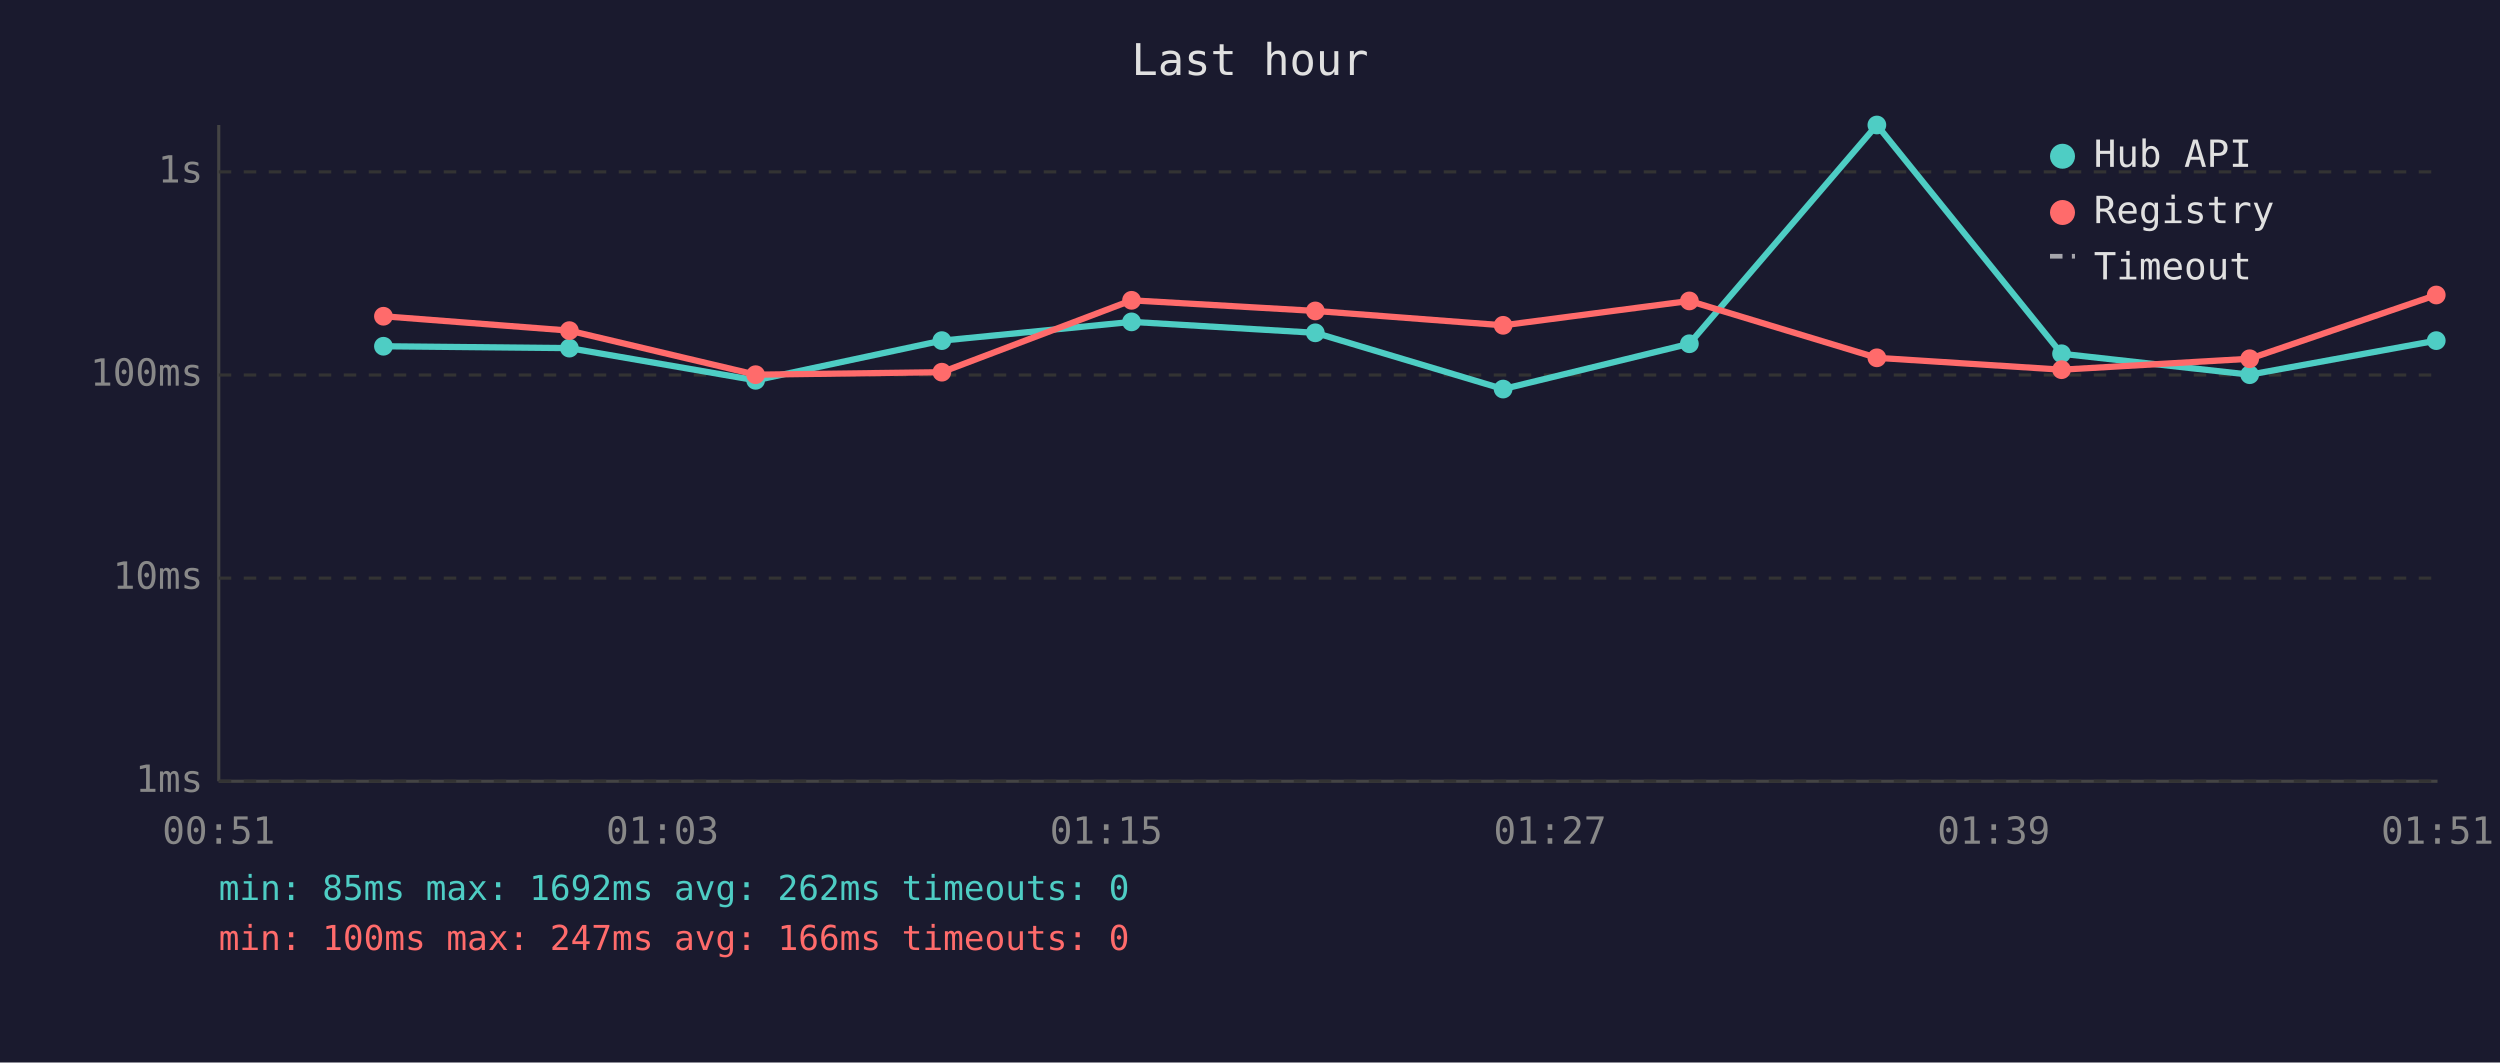
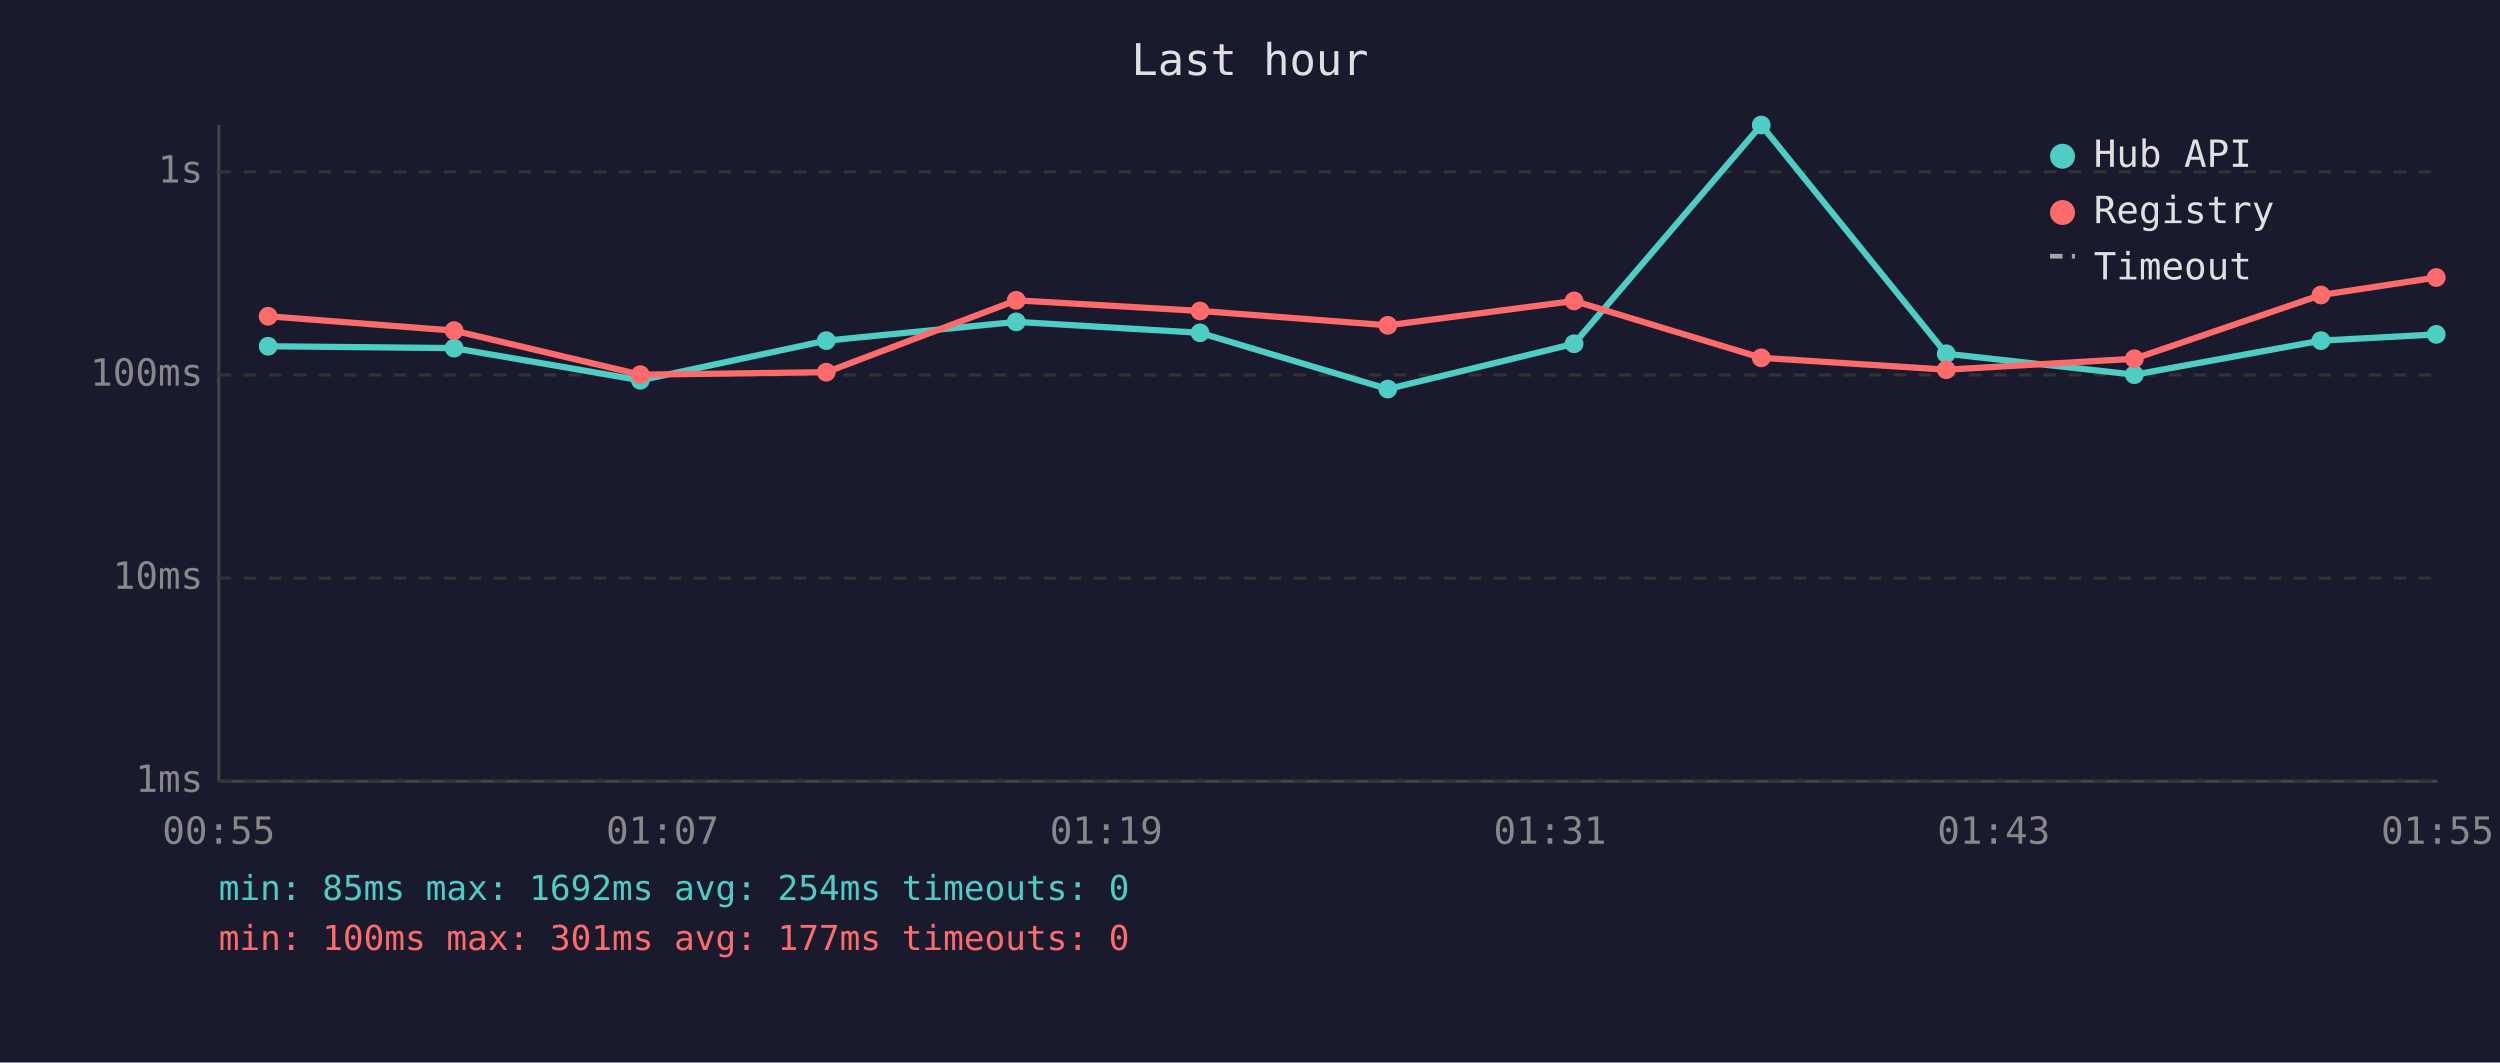
<svg xmlns="http://www.w3.org/2000/svg" viewBox="0 0 800 340" font-family="monospace" font-size="12">
  <rect width="800" height="340" fill="#1a1a2e" />
  <text x="400" y="24" fill="#e0e0e0" font-size="14" text-anchor="middle">Last hour</text>
  <line x1="70" y1="40" x2="70" y2="250" stroke="#444" stroke-width="1" />
  <line x1="70" y1="250" x2="780" y2="250" stroke="#444" stroke-width="1" />
  <line x1="70" y1="250" x2="780" y2="250" stroke="#333" stroke-width="1" stroke-dasharray="4" />
  <text x="65" y="250" fill="#888" text-anchor="end" dominant-baseline="middle">1ms</text>
  <line x1="70" y1="185" x2="780" y2="185" stroke="#333" stroke-width="1" stroke-dasharray="4" />
  <text x="65" y="185" fill="#888" text-anchor="end" dominant-baseline="middle">10ms</text>
  <line x1="70" y1="120" x2="780" y2="120" stroke="#333" stroke-width="1" stroke-dasharray="4" />
  <text x="65" y="120" fill="#888" text-anchor="end" dominant-baseline="middle">100ms</text>
  <line x1="70" y1="55" x2="780" y2="55" stroke="#333" stroke-width="1" stroke-dasharray="4" />
  <text x="65" y="55" fill="#888" text-anchor="end" dominant-baseline="middle">1s</text>
-   <text x="70" y="270" fill="#888" text-anchor="middle">00:51</text>
-   <text x="212" y="270" fill="#888" text-anchor="middle">01:03</text>
-   <text x="354" y="270" fill="#888" text-anchor="middle">01:15</text>
-   <text x="496" y="270" fill="#888" text-anchor="middle">01:27</text>
-   <text x="638" y="270" fill="#888" text-anchor="middle">01:39</text>
-   <text x="780" y="270" fill="#888" text-anchor="middle">01:51</text>
-   <polyline points="122.7,110.8 182.2,111.4 241.8,121.7 301.4,109.0 362.1,103.0 420.9,106.5 481.0,124.5 540.6,110.0 600.6,40.0 659.7,113.2 719.9,119.9 779.6,109.0" fill="none" stroke="#4ecdc4" stroke-width="2" opacity="1" />
-   <circle cx="122.7" cy="110.8" r="3" fill="#4ecdc4" />
-   <circle cx="182.2" cy="111.4" r="3" fill="#4ecdc4" />
-   <circle cx="241.8" cy="121.7" r="3" fill="#4ecdc4" />
-   <circle cx="301.4" cy="109.0" r="3" fill="#4ecdc4" />
-   <circle cx="362.1" cy="103.0" r="3" fill="#4ecdc4" />
-   <circle cx="420.9" cy="106.5" r="3" fill="#4ecdc4" />
-   <circle cx="481.0" cy="124.5" r="3" fill="#4ecdc4" />
-   <circle cx="540.6" cy="110.0" r="3" fill="#4ecdc4" />
-   <circle cx="600.6" cy="40.0" r="3" fill="#4ecdc4" />
-   <circle cx="659.7" cy="113.2" r="3" fill="#4ecdc4" />
-   <circle cx="719.9" cy="119.9" r="3" fill="#4ecdc4" />
-   <circle cx="779.6" cy="109.0" r="3" fill="#4ecdc4" />
-   <polyline points="122.7,101.2 182.2,105.8 241.8,119.9 301.4,119.1 362.1,96.1 420.9,99.5 481.0,104.1 540.6,96.3 600.6,114.5 659.7,118.3 719.9,114.8 779.6,94.4" fill="none" stroke="#ff6b6b" stroke-width="2" opacity="1" />
-   <circle cx="122.7" cy="101.2" r="3" fill="#ff6b6b" />
-   <circle cx="182.2" cy="105.8" r="3" fill="#ff6b6b" />
-   <circle cx="241.8" cy="119.9" r="3" fill="#ff6b6b" />
-   <circle cx="301.4" cy="119.1" r="3" fill="#ff6b6b" />
-   <circle cx="362.1" cy="96.1" r="3" fill="#ff6b6b" />
-   <circle cx="420.9" cy="99.5" r="3" fill="#ff6b6b" />
-   <circle cx="481.0" cy="104.1" r="3" fill="#ff6b6b" />
-   <circle cx="540.6" cy="96.3" r="3" fill="#ff6b6b" />
-   <circle cx="600.6" cy="114.5" r="3" fill="#ff6b6b" />
-   <circle cx="659.7" cy="118.3" r="3" fill="#ff6b6b" />
-   <circle cx="719.9" cy="114.8" r="3" fill="#ff6b6b" />
-   <circle cx="779.6" cy="94.4" r="3" fill="#ff6b6b" />
+   <text x="70" y="270" fill="#888" text-anchor="middle">00:55</text>
+   <text x="212" y="270" fill="#888" text-anchor="middle">01:07</text>
+   <text x="354" y="270" fill="#888" text-anchor="middle">01:19</text>
+   <text x="496" y="270" fill="#888" text-anchor="middle">01:31</text>
+   <text x="638" y="270" fill="#888" text-anchor="middle">01:43</text>
+   <text x="780" y="270" fill="#888" text-anchor="middle">01:55</text>
+   <polyline points="85.8,110.8 145.3,111.4 204.9,121.7 264.4,109.0 325.2,103.0 384.0,106.5 444.1,124.5 503.7,110.0 563.6,40.0 622.8,113.2 683.0,119.9 742.7,109.0 779.6,107.0" fill="none" stroke="#4ecdc4" stroke-width="2" opacity="1" />
+   <circle cx="85.8" cy="110.8" r="3" fill="#4ecdc4" />
+   <circle cx="145.3" cy="111.4" r="3" fill="#4ecdc4" />
+   <circle cx="204.9" cy="121.7" r="3" fill="#4ecdc4" />
+   <circle cx="264.4" cy="109.0" r="3" fill="#4ecdc4" />
+   <circle cx="325.2" cy="103.0" r="3" fill="#4ecdc4" />
+   <circle cx="384.0" cy="106.5" r="3" fill="#4ecdc4" />
+   <circle cx="444.1" cy="124.5" r="3" fill="#4ecdc4" />
+   <circle cx="503.7" cy="110.0" r="3" fill="#4ecdc4" />
+   <circle cx="563.6" cy="40.0" r="3" fill="#4ecdc4" />
+   <circle cx="622.8" cy="113.2" r="3" fill="#4ecdc4" />
+   <circle cx="683.0" cy="119.9" r="3" fill="#4ecdc4" />
+   <circle cx="742.7" cy="109.0" r="3" fill="#4ecdc4" />
+   <circle cx="779.6" cy="107.0" r="3" fill="#4ecdc4" />
+   <polyline points="85.8,101.2 145.3,105.8 204.9,119.9 264.4,119.1 325.2,96.1 384.0,99.5 444.1,104.1 503.7,96.3 563.6,114.5 622.8,118.3 683.0,114.8 742.7,94.4 779.6,88.8" fill="none" stroke="#ff6b6b" stroke-width="2" opacity="1" />
+   <circle cx="85.8" cy="101.2" r="3" fill="#ff6b6b" />
+   <circle cx="145.3" cy="105.8" r="3" fill="#ff6b6b" />
+   <circle cx="204.9" cy="119.9" r="3" fill="#ff6b6b" />
+   <circle cx="264.4" cy="119.1" r="3" fill="#ff6b6b" />
+   <circle cx="325.2" cy="96.1" r="3" fill="#ff6b6b" />
+   <circle cx="384.0" cy="99.5" r="3" fill="#ff6b6b" />
+   <circle cx="444.1" cy="104.1" r="3" fill="#ff6b6b" />
+   <circle cx="503.7" cy="96.3" r="3" fill="#ff6b6b" />
+   <circle cx="563.6" cy="114.5" r="3" fill="#ff6b6b" />
+   <circle cx="622.8" cy="118.3" r="3" fill="#ff6b6b" />
+   <circle cx="683.0" cy="114.8" r="3" fill="#ff6b6b" />
+   <circle cx="742.7" cy="94.4" r="3" fill="#ff6b6b" />
+   <circle cx="779.6" cy="88.8" r="3" fill="#ff6b6b" />
  <circle cx="660" cy="50" r="4" fill="#4ecdc4" />
  <text x="670" y="50" fill="#e0e0e0" dominant-baseline="middle">Hub API</text>
  <circle cx="660" cy="68" r="4" fill="#ff6b6b" />
  <text x="670" y="68" fill="#e0e0e0" dominant-baseline="middle">Registry</text>
  <line x1="656" y1="82" x2="664" y2="82" stroke="#e0e0e0" stroke-width="1.5" stroke-dasharray="4,3" opacity="0.7" />
  <text x="670" y="86" fill="#e0e0e0" dominant-baseline="middle">Timeout</text>
-   <text x="70" y="288" fill="#4ecdc4" font-size="11">min: 85ms  max: 1692ms  avg: 262ms  timeouts: 0</text>
-   <text x="70" y="304" fill="#ff6b6b" font-size="11">min: 100ms  max: 247ms  avg: 166ms  timeouts: 0</text>
+   <text x="70" y="288" fill="#4ecdc4" font-size="11">min: 85ms  max: 1692ms  avg: 254ms  timeouts: 0</text>
+   <text x="70" y="304" fill="#ff6b6b" font-size="11">min: 100ms  max: 301ms  avg: 177ms  timeouts: 0</text>
</svg>
